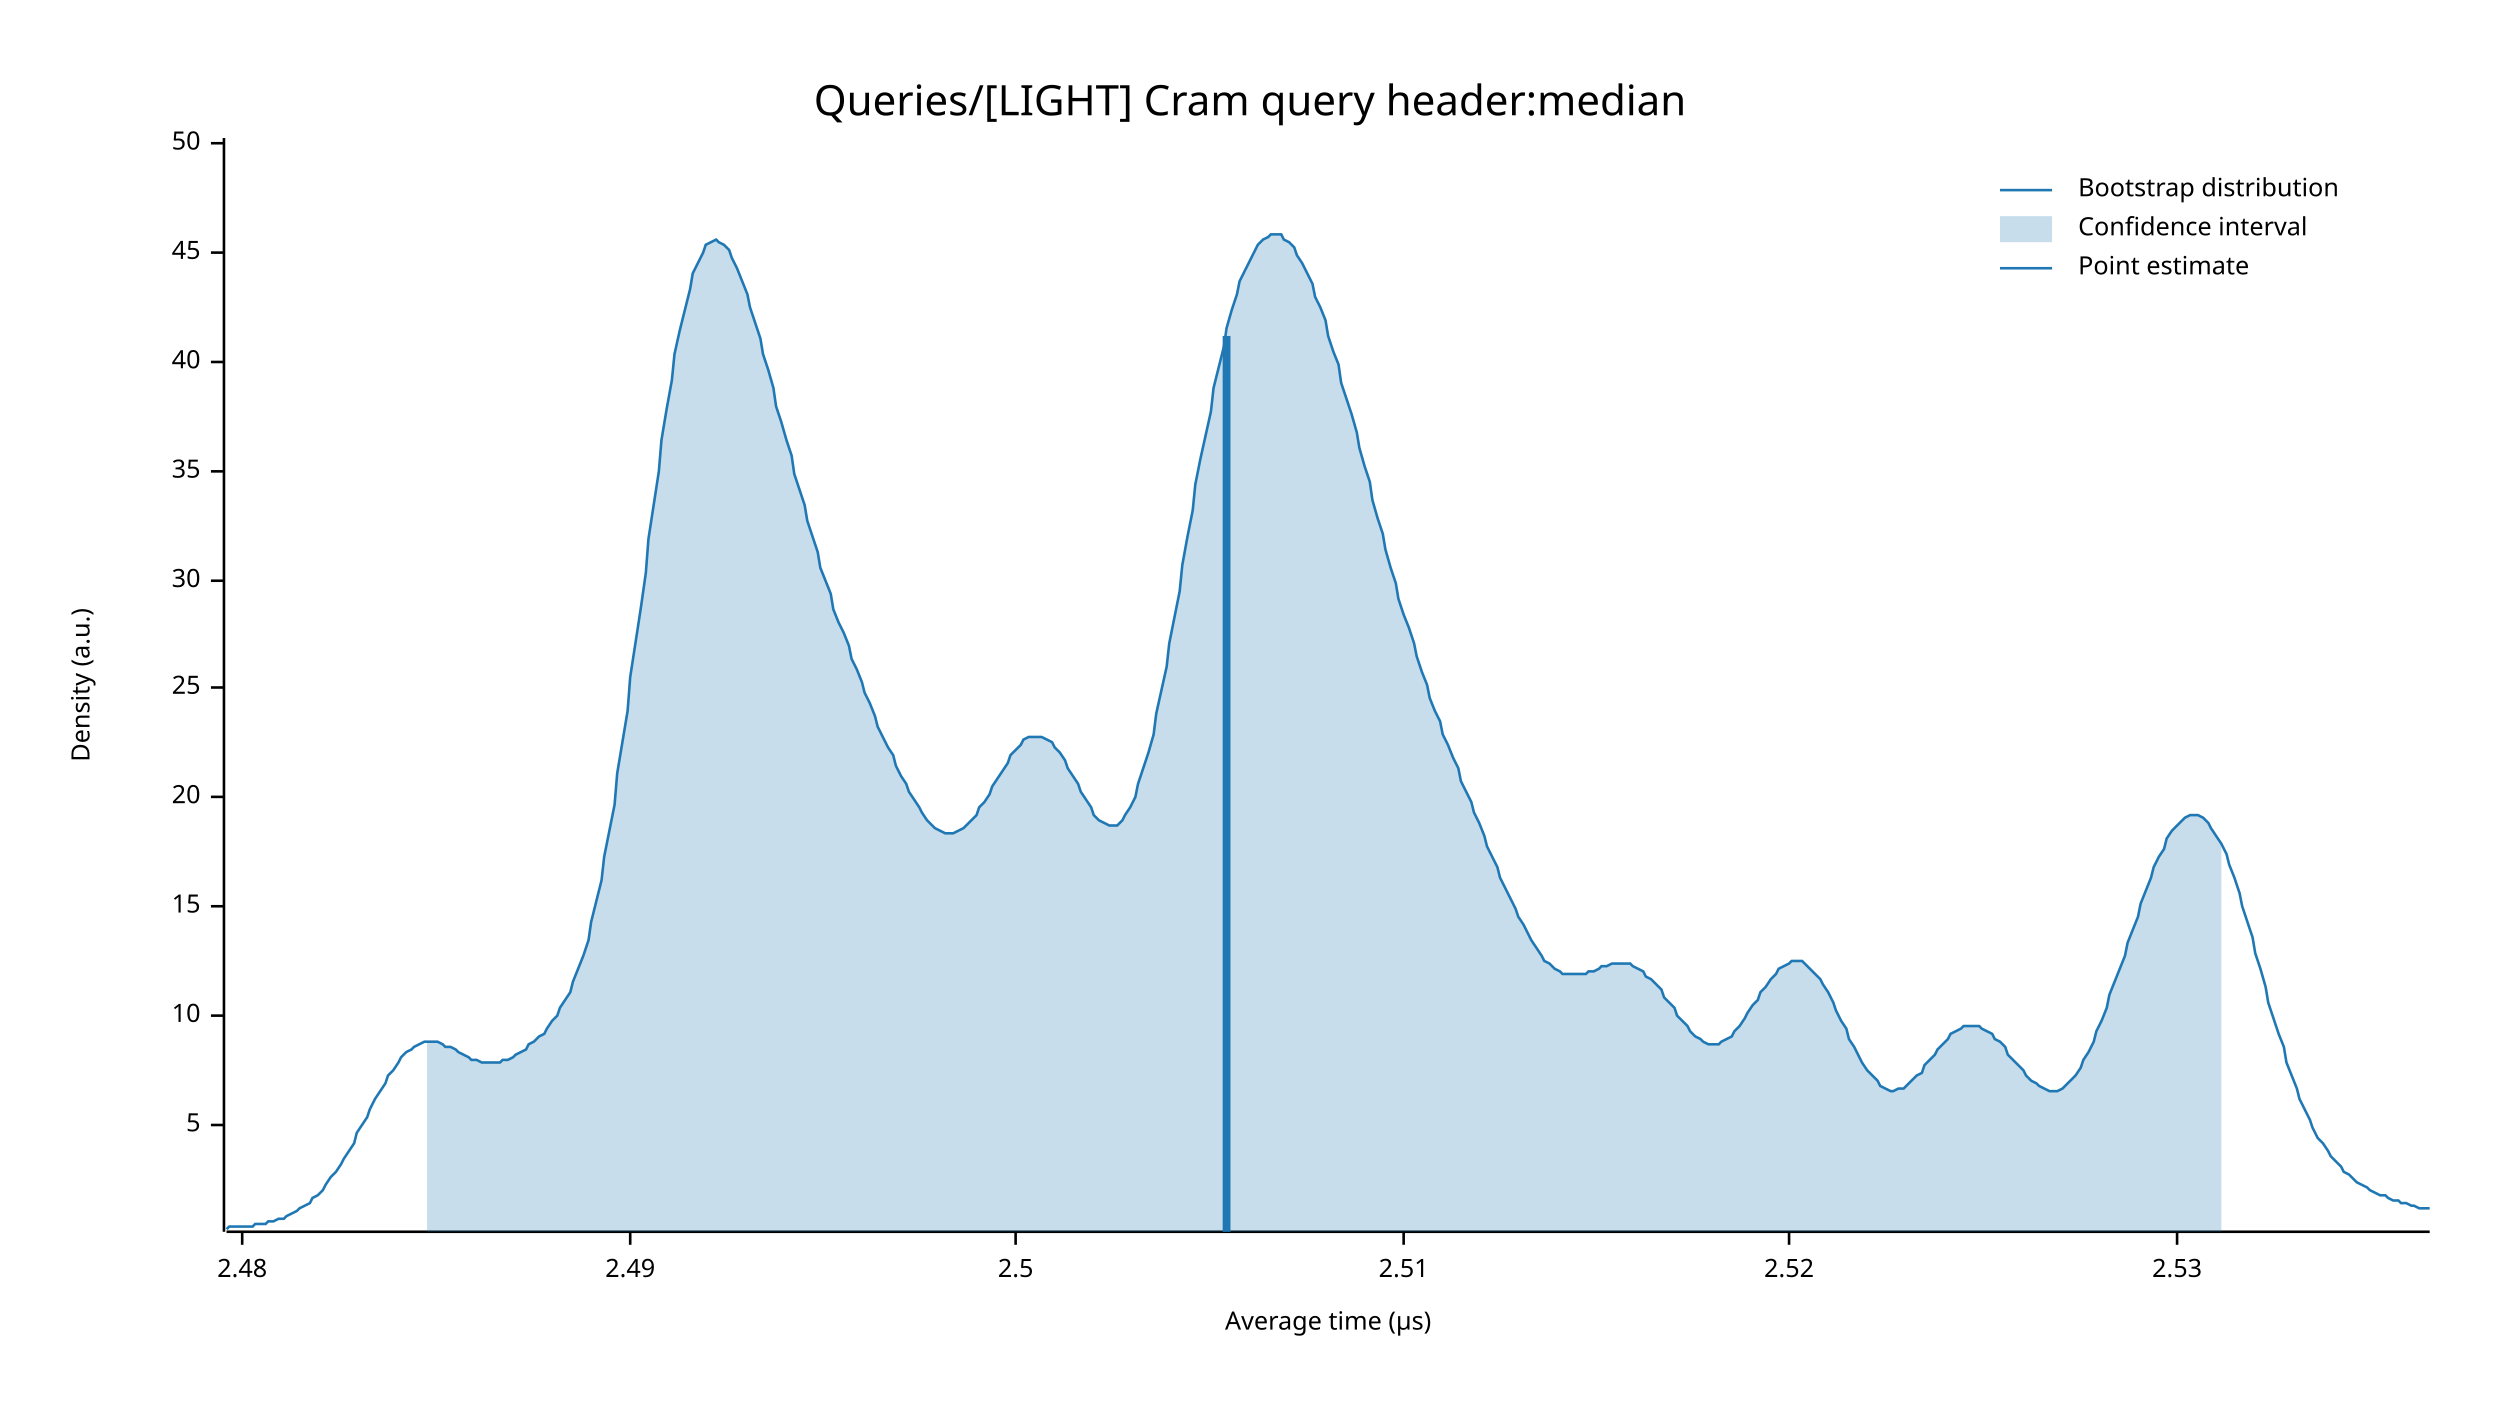
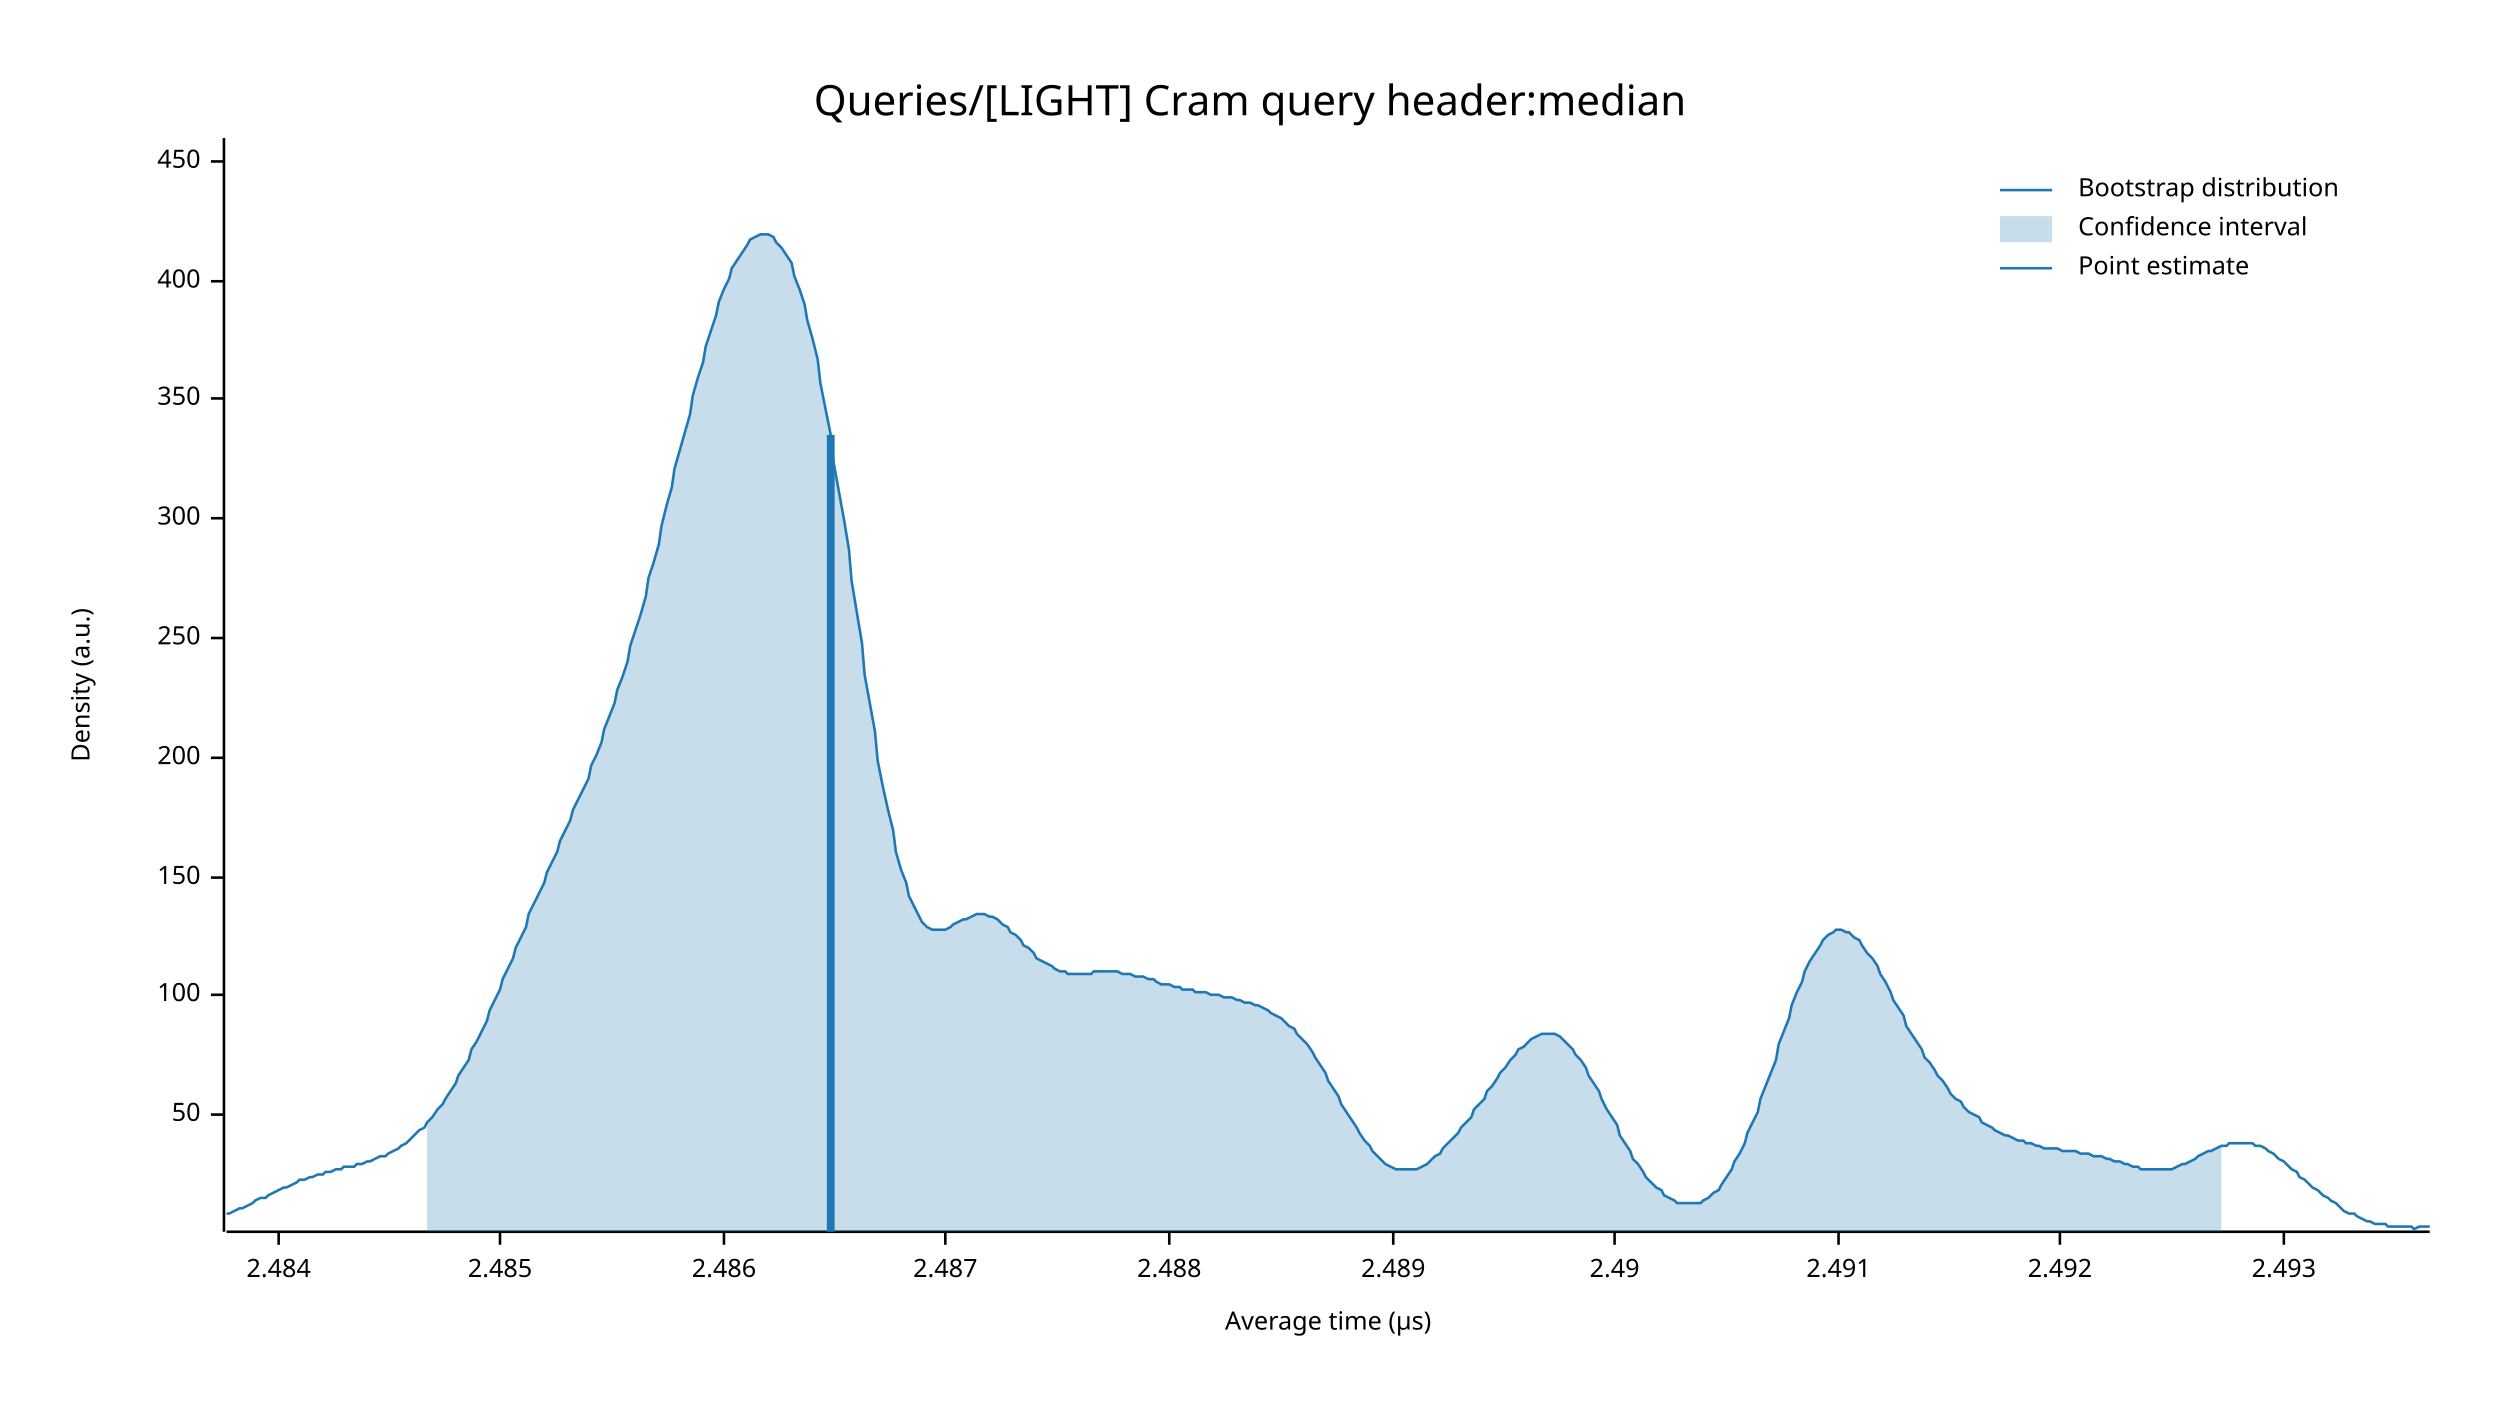
<svg xmlns="http://www.w3.org/2000/svg" width="960" height="540" viewBox="0 0 960 540">
  <text x="480" y="32" dy="0.76em" text-anchor="middle" font-family="sans-serif" font-size="16.129" opacity="1" fill="#000000">
Queries/[LIGHT] Cram query header:median
</text>
  <text x="27" y="263" dy="0.76em" text-anchor="middle" font-family="sans-serif" font-size="9.677" opacity="1" fill="#000000" transform="rotate(270, 27, 263)">
Density (a.u.)
</text>
  <text x="510" y="513" dy="-0.5ex" text-anchor="middle" font-family="sans-serif" font-size="9.677" opacity="1" fill="#000000">
Average time (µs)
</text>
  <polyline fill="none" opacity="1" stroke="#000000" stroke-width="1" points="86,53 86,473 " />
-   <text x="77" y="432" dy="0.5ex" text-anchor="end" font-family="sans-serif" font-size="9.677" opacity="1" fill="#000000">
- 5
- </text>
-   <polyline fill="none" opacity="1" stroke="#000000" stroke-width="1" points="81,432 86,432 " />
-   <text x="77" y="390" dy="0.5ex" text-anchor="end" font-family="sans-serif" font-size="9.677" opacity="1" fill="#000000">
- 10
- </text>
-   <polyline fill="none" opacity="1" stroke="#000000" stroke-width="1" points="81,390 86,390 " />
-   <text x="77" y="348" dy="0.5ex" text-anchor="end" font-family="sans-serif" font-size="9.677" opacity="1" fill="#000000">
- 15
- </text>
-   <polyline fill="none" opacity="1" stroke="#000000" stroke-width="1" points="81,348 86,348 " />
-   <text x="77" y="306" dy="0.5ex" text-anchor="end" font-family="sans-serif" font-size="9.677" opacity="1" fill="#000000">
- 20
- </text>
-   <polyline fill="none" opacity="1" stroke="#000000" stroke-width="1" points="81,306 86,306 " />
-   <text x="77" y="264" dy="0.5ex" text-anchor="end" font-family="sans-serif" font-size="9.677" opacity="1" fill="#000000">
- 25
- </text>
-   <polyline fill="none" opacity="1" stroke="#000000" stroke-width="1" points="81,264 86,264 " />
-   <text x="77" y="223" dy="0.5ex" text-anchor="end" font-family="sans-serif" font-size="9.677" opacity="1" fill="#000000">
- 30
- </text>
-   <polyline fill="none" opacity="1" stroke="#000000" stroke-width="1" points="81,223 86,223 " />
-   <text x="77" y="181" dy="0.5ex" text-anchor="end" font-family="sans-serif" font-size="9.677" opacity="1" fill="#000000">
- 35
- </text>
-   <polyline fill="none" opacity="1" stroke="#000000" stroke-width="1" points="81,181 86,181 " />
-   <text x="77" y="139" dy="0.5ex" text-anchor="end" font-family="sans-serif" font-size="9.677" opacity="1" fill="#000000">
- 40
- </text>
-   <polyline fill="none" opacity="1" stroke="#000000" stroke-width="1" points="81,139 86,139 " />
-   <text x="77" y="97" dy="0.5ex" text-anchor="end" font-family="sans-serif" font-size="9.677" opacity="1" fill="#000000">
- 45
- </text>
-   <polyline fill="none" opacity="1" stroke="#000000" stroke-width="1" points="81,97 86,97 " />
-   <text x="77" y="55" dy="0.5ex" text-anchor="end" font-family="sans-serif" font-size="9.677" opacity="1" fill="#000000">
+   <text x="77" y="428" dy="0.5ex" text-anchor="end" font-family="sans-serif" font-size="9.677" opacity="1" fill="#000000">
50
</text>
-   <polyline fill="none" opacity="1" stroke="#000000" stroke-width="1" points="81,55 86,55 " />
+   <polyline fill="none" opacity="1" stroke="#000000" stroke-width="1" points="81,428 86,428 " />
+   <text x="77" y="382" dy="0.5ex" text-anchor="end" font-family="sans-serif" font-size="9.677" opacity="1" fill="#000000">
+ 100
+ </text>
+   <polyline fill="none" opacity="1" stroke="#000000" stroke-width="1" points="81,382 86,382 " />
+   <text x="77" y="337" dy="0.5ex" text-anchor="end" font-family="sans-serif" font-size="9.677" opacity="1" fill="#000000">
+ 150
+ </text>
+   <polyline fill="none" opacity="1" stroke="#000000" stroke-width="1" points="81,337 86,337 " />
+   <text x="77" y="291" dy="0.5ex" text-anchor="end" font-family="sans-serif" font-size="9.677" opacity="1" fill="#000000">
+ 200
+ </text>
+   <polyline fill="none" opacity="1" stroke="#000000" stroke-width="1" points="81,291 86,291 " />
+   <text x="77" y="245" dy="0.5ex" text-anchor="end" font-family="sans-serif" font-size="9.677" opacity="1" fill="#000000">
+ 250
+ </text>
+   <polyline fill="none" opacity="1" stroke="#000000" stroke-width="1" points="81,245 86,245 " />
+   <text x="77" y="199" dy="0.5ex" text-anchor="end" font-family="sans-serif" font-size="9.677" opacity="1" fill="#000000">
+ 300
+ </text>
+   <polyline fill="none" opacity="1" stroke="#000000" stroke-width="1" points="81,199 86,199 " />
+   <text x="77" y="153" dy="0.5ex" text-anchor="end" font-family="sans-serif" font-size="9.677" opacity="1" fill="#000000">
+ 350
+ </text>
+   <polyline fill="none" opacity="1" stroke="#000000" stroke-width="1" points="81,153 86,153 " />
+   <text x="77" y="108" dy="0.5ex" text-anchor="end" font-family="sans-serif" font-size="9.677" opacity="1" fill="#000000">
+ 400
+ </text>
+   <polyline fill="none" opacity="1" stroke="#000000" stroke-width="1" points="81,108 86,108 " />
+   <text x="77" y="62" dy="0.5ex" text-anchor="end" font-family="sans-serif" font-size="9.677" opacity="1" fill="#000000">
+ 450
+ </text>
+   <polyline fill="none" opacity="1" stroke="#000000" stroke-width="1" points="81,62 86,62 " />
  <polyline fill="none" opacity="1" stroke="#000000" stroke-width="1" points="87,473 933,473 " />
-   <text x="93" y="483" dy="0.76em" text-anchor="middle" font-family="sans-serif" font-size="9.677" opacity="1" fill="#000000">
- 2.48
+   <text x="107" y="483" dy="0.76em" text-anchor="middle" font-family="sans-serif" font-size="9.677" opacity="1" fill="#000000">
+ 2.484
</text>
-   <polyline fill="none" opacity="1" stroke="#000000" stroke-width="1" points="93,473 93,478 " />
-   <text x="242" y="483" dy="0.76em" text-anchor="middle" font-family="sans-serif" font-size="9.677" opacity="1" fill="#000000">
+   <polyline fill="none" opacity="1" stroke="#000000" stroke-width="1" points="107,473 107,478 " />
+   <text x="192" y="483" dy="0.76em" text-anchor="middle" font-family="sans-serif" font-size="9.677" opacity="1" fill="#000000">
+ 2.485
+ </text>
+   <polyline fill="none" opacity="1" stroke="#000000" stroke-width="1" points="192,473 192,478 " />
+   <text x="278" y="483" dy="0.76em" text-anchor="middle" font-family="sans-serif" font-size="9.677" opacity="1" fill="#000000">
+ 2.486
+ </text>
+   <polyline fill="none" opacity="1" stroke="#000000" stroke-width="1" points="278,473 278,478 " />
+   <text x="363" y="483" dy="0.76em" text-anchor="middle" font-family="sans-serif" font-size="9.677" opacity="1" fill="#000000">
+ 2.487
+ </text>
+   <polyline fill="none" opacity="1" stroke="#000000" stroke-width="1" points="363,473 363,478 " />
+   <text x="449" y="483" dy="0.76em" text-anchor="middle" font-family="sans-serif" font-size="9.677" opacity="1" fill="#000000">
+ 2.488
+ </text>
+   <polyline fill="none" opacity="1" stroke="#000000" stroke-width="1" points="449,473 449,478 " />
+   <text x="535" y="483" dy="0.76em" text-anchor="middle" font-family="sans-serif" font-size="9.677" opacity="1" fill="#000000">
+ 2.489
+ </text>
+   <polyline fill="none" opacity="1" stroke="#000000" stroke-width="1" points="535,473 535,478 " />
+   <text x="620" y="483" dy="0.76em" text-anchor="middle" font-family="sans-serif" font-size="9.677" opacity="1" fill="#000000">
2.49
</text>
-   <polyline fill="none" opacity="1" stroke="#000000" stroke-width="1" points="242,473 242,478 " />
-   <text x="390" y="483" dy="0.76em" text-anchor="middle" font-family="sans-serif" font-size="9.677" opacity="1" fill="#000000">
- 2.5
+   <polyline fill="none" opacity="1" stroke="#000000" stroke-width="1" points="620,473 620,478 " />
+   <text x="706" y="483" dy="0.76em" text-anchor="middle" font-family="sans-serif" font-size="9.677" opacity="1" fill="#000000">
+ 2.491
</text>
-   <polyline fill="none" opacity="1" stroke="#000000" stroke-width="1" points="390,473 390,478 " />
-   <text x="539" y="483" dy="0.76em" text-anchor="middle" font-family="sans-serif" font-size="9.677" opacity="1" fill="#000000">
- 2.51
+   <polyline fill="none" opacity="1" stroke="#000000" stroke-width="1" points="706,473 706,478 " />
+   <text x="791" y="483" dy="0.76em" text-anchor="middle" font-family="sans-serif" font-size="9.677" opacity="1" fill="#000000">
+ 2.492
</text>
-   <polyline fill="none" opacity="1" stroke="#000000" stroke-width="1" points="539,473 539,478 " />
-   <text x="687" y="483" dy="0.76em" text-anchor="middle" font-family="sans-serif" font-size="9.677" opacity="1" fill="#000000">
- 2.52
+   <polyline fill="none" opacity="1" stroke="#000000" stroke-width="1" points="791,473 791,478 " />
+   <text x="877" y="483" dy="0.76em" text-anchor="middle" font-family="sans-serif" font-size="9.677" opacity="1" fill="#000000">
+ 2.493
</text>
-   <polyline fill="none" opacity="1" stroke="#000000" stroke-width="1" points="687,473 687,478 " />
-   <text x="836" y="483" dy="0.76em" text-anchor="middle" font-family="sans-serif" font-size="9.677" opacity="1" fill="#000000">
- 2.53
- </text>
-   <polyline fill="none" opacity="1" stroke="#000000" stroke-width="1" points="836,473 836,478 " />
-   <polyline fill="none" opacity="1" stroke="#1F78B4" stroke-width="1" points="87,472 88,471 90,471 92,471 93,471 95,471 97,471 98,470 100,470 102,470 103,469 105,469 107,468 109,468 110,467 112,466 114,465 115,464 117,463 119,462 120,460 122,459 124,457 125,455 127,452 129,450 131,447 132,445 134,442 136,439 137,435 139,432 141,429 142,426 144,422 146,419 148,416 149,413 151,411 153,408 154,406 156,404 158,403 159,402 161,401 163,400 164,400 166,400 168,400 170,401 171,402 173,402 175,403 176,404 178,405 180,406 181,407 183,407 185,408 187,408 188,408 190,408 192,408 193,407 195,407 197,406 198,405 200,404 202,403 203,401 205,400 207,398 209,397 210,395 212,392 214,390 215,387 217,384 219,381 220,377 222,372 224,367 226,361 227,354 229,346 231,338 232,329 234,319 236,309 237,297 239,285 241,273 242,260 244,247 246,234 248,220 249,207 251,194 253,181 254,169 256,157 258,146 259,136 261,127 263,119 265,111 266,105 268,101 270,97 271,94 273,93 275,92 276,93 278,94 280,96 281,99 283,103 285,108 287,113 288,118 290,124 292,130 293,136 295,142 297,149 298,156 300,162 302,169 304,175 305,182 307,188 309,194 310,200 312,206 314,212 315,218 317,223 319,228 320,234 322,239 324,243 326,248 327,253 329,257 331,262 332,266 334,270 336,275 337,279 339,283 341,287 343,290 344,294 346,298 348,301 349,304 351,307 353,310 354,312 356,315 358,317 359,318 361,319 363,320 365,320 366,320 368,319 370,318 371,317 373,315 375,313 376,310 378,308 380,305 381,302 383,299 385,296 387,293 388,290 390,288 392,286 393,284 395,283 397,283 398,283 400,283 402,284 404,285 405,287 407,289 409,292 410,295 412,298 414,301 415,304 417,307 419,310 420,313 422,315 424,316 426,317 427,317 429,317 431,315 432,313 434,310 436,306 437,301 439,295 441,289 443,282 444,274 446,265 448,256 449,247 451,237 453,227 454,217 456,206 458,196 459,186 461,176 463,167 465,158 466,149 468,141 470,133 471,126 473,119 475,113 476,108 478,104 480,100 482,96 483,94 485,92 487,91 488,90 490,90 492,90 493,92 495,93 497,95 498,98 500,101 502,105 504,109 505,114 507,118 509,123 510,129 512,135 514,140 515,147 517,153 519,159 521,166 522,172 524,179 526,185 527,192 529,199 531,205 532,211 534,218 536,224 537,230 539,236 541,241 543,247 544,252 546,258 548,263 549,268 551,273 553,277 554,282 556,286 558,291 560,295 561,300 563,304 565,308 566,312 568,316 570,321 571,325 573,329 575,333 576,337 578,341 580,345 582,349 583,352 585,355 587,359 588,361 590,364 592,367 593,369 595,370 597,372 599,373 600,374 602,374 604,374 605,374 607,374 609,374 610,373 612,373 614,372 615,371 617,371 619,370 621,370 622,370 624,370 626,370 627,371 629,372 631,373 632,375 634,376 636,378 638,380 639,383 641,385 643,387 644,390 646,392 648,394 649,396 651,398 653,399 654,400 656,401 658,401 660,401 661,400 663,399 665,398 666,396 668,394 670,391 671,389 673,386 675,384 676,381 678,379 680,376 682,374 683,372 685,371 687,370 688,369 690,369 692,369 693,370 695,372 697,374 699,376 700,378 702,381 704,385 705,388 707,392 709,395 710,399 712,402 714,406 715,408 717,411 719,413 721,415 722,417 724,418 726,419 727,419 729,418 731,418 732,417 734,415 736,413 738,412 739,409 741,407 743,405 744,403 746,401 748,399 749,397 751,396 753,395 754,394 756,394 758,394 760,394 761,395 763,396 765,397 766,399 768,400 770,402 771,405 773,407 775,409 777,411 778,413 780,415 782,416 783,417 785,418 787,419 788,419 790,419 792,418 793,417 795,415 797,413 799,410 800,407 802,404 804,400 805,396 807,392 809,387 810,382 812,377 814,372 816,367 817,362 819,357 821,352 822,347 824,342 826,337 827,333 829,329 831,326 832,322 834,319 836,317 838,315 839,314 841,313 843,313 844,313 846,314 848,316 849,318 851,321 853,324 855,328 856,332 858,337 860,343 861,348 863,354 865,360 866,366 868,372 870,379 871,385 873,391 875,397 877,402 878,408 880,413 882,418 883,422 885,426 887,430 888,433 890,437 892,439 894,442 895,444 897,446 899,448 900,450 902,451 904,453 905,454 907,455 909,456 910,457 912,458 914,459 916,459 917,460 919,461 921,461 922,462 924,462 926,463 927,463 929,464 931,464 933,464 " />
-   <polygon opacity="0.25" fill="#1F78B4" points="164,400 166,400 168,400 170,401 171,402 173,402 175,403 176,404 178,405 180,406 181,407 183,407 185,408 187,408 188,408 190,408 192,408 193,407 195,407 197,406 198,405 200,404 202,403 203,401 205,400 207,398 209,397 210,395 212,392 214,390 215,387 217,384 219,381 220,377 222,372 224,367 226,361 227,354 229,346 231,338 232,329 234,319 236,309 237,297 239,285 241,273 242,260 244,247 246,234 248,220 249,207 251,194 253,181 254,169 256,157 258,146 259,136 261,127 263,119 265,111 266,105 268,101 270,97 271,94 273,93 275,92 276,93 278,94 280,96 281,99 283,103 285,108 287,113 288,118 290,124 292,130 293,136 295,142 297,149 298,156 300,162 302,169 304,175 305,182 307,188 309,194 310,200 312,206 314,212 315,218 317,223 319,228 320,234 322,239 324,243 326,248 327,253 329,257 331,262 332,266 334,270 336,275 337,279 339,283 341,287 343,290 344,294 346,298 348,301 349,304 351,307 353,310 354,312 356,315 358,317 359,318 361,319 363,320 365,320 366,320 368,319 370,318 371,317 373,315 375,313 376,310 378,308 380,305 381,302 383,299 385,296 387,293 388,290 390,288 392,286 393,284 395,283 397,283 398,283 400,283 402,284 404,285 405,287 407,289 409,292 410,295 412,298 414,301 415,304 417,307 419,310 420,313 422,315 424,316 426,317 427,317 429,317 431,315 432,313 434,310 436,306 437,301 439,295 441,289 443,282 444,274 446,265 448,256 449,247 451,237 453,227 454,217 456,206 458,196 459,186 461,176 463,167 465,158 466,149 468,141 470,133 471,126 473,119 475,113 476,108 478,104 480,100 482,96 483,94 485,92 487,91 488,90 490,90 492,90 493,92 495,93 497,95 498,98 500,101 502,105 504,109 505,114 507,118 509,123 510,129 512,135 514,140 515,147 517,153 519,159 521,166 522,172 524,179 526,185 527,192 529,199 531,205 532,211 534,218 536,224 537,230 539,236 541,241 543,247 544,252 546,258 548,263 549,268 551,273 553,277 554,282 556,286 558,291 560,295 561,300 563,304 565,308 566,312 568,316 570,321 571,325 573,329 575,333 576,337 578,341 580,345 582,349 583,352 585,355 587,359 588,361 590,364 592,367 593,369 595,370 597,372 599,373 600,374 602,374 604,374 605,374 607,374 609,374 610,373 612,373 614,372 615,371 617,371 619,370 621,370 622,370 624,370 626,370 627,371 629,372 631,373 632,375 634,376 636,378 638,380 639,383 641,385 643,387 644,390 646,392 648,394 649,396 651,398 653,399 654,400 656,401 658,401 660,401 661,400 663,399 665,398 666,396 668,394 670,391 671,389 673,386 675,384 676,381 678,379 680,376 682,374 683,372 685,371 687,370 688,369 690,369 692,369 693,370 695,372 697,374 699,376 700,378 702,381 704,385 705,388 707,392 709,395 710,399 712,402 714,406 715,408 717,411 719,413 721,415 722,417 724,418 726,419 727,419 729,418 731,418 732,417 734,415 736,413 738,412 739,409 741,407 743,405 744,403 746,401 748,399 749,397 751,396 753,395 754,394 756,394 758,394 760,394 761,395 763,396 765,397 766,399 768,400 770,402 771,405 773,407 775,409 777,411 778,413 780,415 782,416 783,417 785,418 787,419 788,419 790,419 792,418 793,417 795,415 797,413 799,410 800,407 802,404 804,400 805,396 807,392 809,387 810,382 812,377 814,372 816,367 817,362 819,357 821,352 822,347 824,342 826,337 827,333 829,329 831,326 832,322 834,319 836,317 838,315 839,314 841,313 843,313 844,313 846,314 848,316 849,318 851,321 853,324 853,473 164,473 " />
-   <polyline fill="none" opacity="1" stroke="#1F78B4" stroke-width="3" points="471,473 471,129 " />
+   <polyline fill="none" opacity="1" stroke="#000000" stroke-width="1" points="877,473 877,478 " />
+   <polyline fill="none" opacity="1" stroke="#1F78B4" stroke-width="1" points="87,466 88,466 90,465 92,464 93,464 95,463 97,462 98,461 100,460 102,460 103,459 105,458 107,457 109,456 110,456 112,455 114,454 115,453 117,453 119,452 120,452 122,451 124,451 125,450 127,450 129,449 131,449 132,448 134,448 136,448 137,447 139,447 141,446 142,446 144,445 146,444 148,444 149,443 151,442 153,441 154,440 156,439 158,437 159,436 161,434 163,433 164,431 166,429 168,426 170,424 171,422 173,419 175,416 176,413 178,410 180,407 181,403 183,400 185,396 187,392 188,388 190,384 192,380 193,376 195,372 197,368 198,364 200,360 202,356 203,351 205,347 207,343 209,339 210,335 212,331 214,327 215,323 217,319 219,315 220,311 222,307 224,303 226,299 227,294 229,290 231,285 232,280 234,275 236,270 237,265 239,260 241,254 242,248 244,242 246,236 248,229 249,222 251,216 253,209 254,202 256,194 258,187 259,180 261,173 263,166 265,159 266,152 268,145 270,139 271,133 273,127 275,121 276,116 278,111 280,107 281,103 283,100 285,97 287,94 288,92 290,91 292,90 293,90 295,90 297,91 298,93 300,95 302,98 304,101 305,106 307,111 309,117 310,123 312,130 314,138 315,147 317,157 319,167 320,177 322,188 324,199 326,211 327,223 329,235 331,247 332,259 334,270 336,281 337,292 339,302 341,311 343,319 344,327 346,334 348,339 349,344 351,348 353,352 354,354 356,356 358,357 359,357 361,357 363,357 365,356 366,355 368,354 370,353 371,353 373,352 375,351 376,351 378,351 380,352 381,352 383,353 385,355 387,356 388,358 390,359 392,361 393,363 395,364 397,366 398,368 400,369 402,370 404,371 405,372 407,373 409,373 410,374 412,374 414,374 415,374 417,374 419,374 420,373 422,373 424,373 426,373 427,373 429,373 431,374 432,374 434,374 436,375 437,375 439,375 441,376 443,376 444,377 446,378 448,378 449,378 451,379 453,379 454,380 456,380 458,380 459,381 461,381 463,381 465,382 466,382 468,382 470,383 471,383 473,383 475,384 476,384 478,385 480,385 482,386 483,386 485,387 487,388 488,389 490,390 492,391 493,392 495,394 497,395 498,397 500,399 502,401 504,404 505,406 507,409 509,412 510,415 512,418 514,421 515,424 517,427 519,430 521,433 522,435 524,438 526,440 527,442 529,444 531,446 532,447 534,448 536,449 537,449 539,449 541,449 543,449 544,449 546,448 548,447 549,446 551,444 553,443 554,441 556,439 558,437 560,435 561,433 563,431 565,429 566,426 568,424 570,422 571,419 573,417 575,414 576,412 578,410 580,407 582,405 583,403 585,402 587,400 588,399 590,398 592,397 593,397 595,397 597,397 599,398 600,399 602,401 604,403 605,405 607,407 609,410 610,413 612,416 614,419 615,422 617,426 619,429 621,432 622,436 624,439 626,442 627,445 629,447 631,450 632,452 634,454 636,456 638,457 639,459 641,460 643,461 644,462 646,462 648,462 649,462 651,462 653,462 654,461 656,460 658,458 660,457 661,455 663,452 665,449 666,446 668,443 670,439 671,435 673,431 675,427 676,422 678,417 680,412 682,407 683,401 685,396 687,391 688,386 690,381 692,377 693,373 695,369 697,366 699,363 700,361 702,359 704,358 705,357 707,357 709,358 710,358 712,360 714,361 715,363 717,366 719,368 721,371 722,374 724,377 726,381 727,384 729,387 731,390 732,394 734,397 736,400 738,403 739,406 741,408 743,411 744,413 746,415 748,418 749,420 751,422 753,423 754,425 756,427 758,428 760,429 761,431 763,432 765,433 766,434 768,435 770,436 771,436 773,437 775,438 777,438 778,439 780,439 782,440 783,440 785,441 787,441 788,441 790,441 792,442 793,442 795,442 797,442 799,443 800,443 802,443 804,444 805,444 807,444 809,445 810,445 812,446 814,446 816,447 817,447 819,448 821,448 822,449 824,449 826,449 827,449 829,449 831,449 832,449 834,449 836,448 838,447 839,447 841,446 843,445 844,444 846,443 848,442 849,442 851,441 853,440 855,440 856,439 858,439 860,439 861,439 863,439 865,439 866,440 868,440 870,441 871,442 873,443 875,445 877,446 878,447 880,449 882,450 883,452 885,453 887,455 888,456 890,457 892,459 894,460 895,461 897,462 899,464 900,465 902,466 904,466 905,467 907,468 909,469 910,469 912,470 914,470 916,470 917,471 919,471 921,471 922,471 924,471 926,471 927,472 929,471 931,471 933,471 " />
+   <polygon opacity="0.25" fill="#1F78B4" points="164,431 166,429 168,426 170,424 171,422 173,419 175,416 176,413 178,410 180,407 181,403 183,400 185,396 187,392 188,388 190,384 192,380 193,376 195,372 197,368 198,364 200,360 202,356 203,351 205,347 207,343 209,339 210,335 212,331 214,327 215,323 217,319 219,315 220,311 222,307 224,303 226,299 227,294 229,290 231,285 232,280 234,275 236,270 237,265 239,260 241,254 242,248 244,242 246,236 248,229 249,222 251,216 253,209 254,202 256,194 258,187 259,180 261,173 263,166 265,159 266,152 268,145 270,139 271,133 273,127 275,121 276,116 278,111 280,107 281,103 283,100 285,97 287,94 288,92 290,91 292,90 293,90 295,90 297,91 298,93 300,95 302,98 304,101 305,106 307,111 309,117 310,123 312,130 314,138 315,147 317,157 319,167 320,177 322,188 324,199 326,211 327,223 329,235 331,247 332,259 334,270 336,281 337,292 339,302 341,311 343,319 344,327 346,334 348,339 349,344 351,348 353,352 354,354 356,356 358,357 359,357 361,357 363,357 365,356 366,355 368,354 370,353 371,353 373,352 375,351 376,351 378,351 380,352 381,352 383,353 385,355 387,356 388,358 390,359 392,361 393,363 395,364 397,366 398,368 400,369 402,370 404,371 405,372 407,373 409,373 410,374 412,374 414,374 415,374 417,374 419,374 420,373 422,373 424,373 426,373 427,373 429,373 431,374 432,374 434,374 436,375 437,375 439,375 441,376 443,376 444,377 446,378 448,378 449,378 451,379 453,379 454,380 456,380 458,380 459,381 461,381 463,381 465,382 466,382 468,382 470,383 471,383 473,383 475,384 476,384 478,385 480,385 482,386 483,386 485,387 487,388 488,389 490,390 492,391 493,392 495,394 497,395 498,397 500,399 502,401 504,404 505,406 507,409 509,412 510,415 512,418 514,421 515,424 517,427 519,430 521,433 522,435 524,438 526,440 527,442 529,444 531,446 532,447 534,448 536,449 537,449 539,449 541,449 543,449 544,449 546,448 548,447 549,446 551,444 553,443 554,441 556,439 558,437 560,435 561,433 563,431 565,429 566,426 568,424 570,422 571,419 573,417 575,414 576,412 578,410 580,407 582,405 583,403 585,402 587,400 588,399 590,398 592,397 593,397 595,397 597,397 599,398 600,399 602,401 604,403 605,405 607,407 609,410 610,413 612,416 614,419 615,422 617,426 619,429 621,432 622,436 624,439 626,442 627,445 629,447 631,450 632,452 634,454 636,456 638,457 639,459 641,460 643,461 644,462 646,462 648,462 649,462 651,462 653,462 654,461 656,460 658,458 660,457 661,455 663,452 665,449 666,446 668,443 670,439 671,435 673,431 675,427 676,422 678,417 680,412 682,407 683,401 685,396 687,391 688,386 690,381 692,377 693,373 695,369 697,366 699,363 700,361 702,359 704,358 705,357 707,357 709,358 710,358 712,360 714,361 715,363 717,366 719,368 721,371 722,374 724,377 726,381 727,384 729,387 731,390 732,394 734,397 736,400 738,403 739,406 741,408 743,411 744,413 746,415 748,418 749,420 751,422 753,423 754,425 756,427 758,428 760,429 761,431 763,432 765,433 766,434 768,435 770,436 771,436 773,437 775,438 777,438 778,439 780,439 782,440 783,440 785,441 787,441 788,441 790,441 792,442 793,442 795,442 797,442 799,443 800,443 802,443 804,444 805,444 807,444 809,445 810,445 812,446 814,446 816,447 817,447 819,448 821,448 822,449 824,449 826,449 827,449 829,449 831,449 832,449 834,449 836,448 838,447 839,447 841,446 843,445 844,444 846,443 848,442 849,442 851,441 853,440 853,473 164,473 " />
+   <polyline fill="none" opacity="1" stroke="#1F78B4" stroke-width="3" points="319,473 319,167 " />
  <text x="798" y="68" dy="0.76em" text-anchor="start" font-family="sans-serif" font-size="9.677" opacity="1" fill="#000000">
Bootstrap distribution
</text>
  <text x="798" y="83" dy="0.76em" text-anchor="start" font-family="sans-serif" font-size="9.677" opacity="1" fill="#000000">
Confidence interval
</text>
  <text x="798" y="98" dy="0.76em" text-anchor="start" font-family="sans-serif" font-size="9.677" opacity="1" fill="#000000">
Point estimate
</text>
  <polyline fill="none" opacity="1" stroke="#1F78B4" stroke-width="1" points="768,73 788,73 " />
  <rect x="768" y="83" width="20" height="10" opacity="0.25" fill="#1F78B4" stroke="none" />
  <polyline fill="none" opacity="1" stroke="#1F78B4" stroke-width="1" points="768,103 788,103 " />
</svg>
